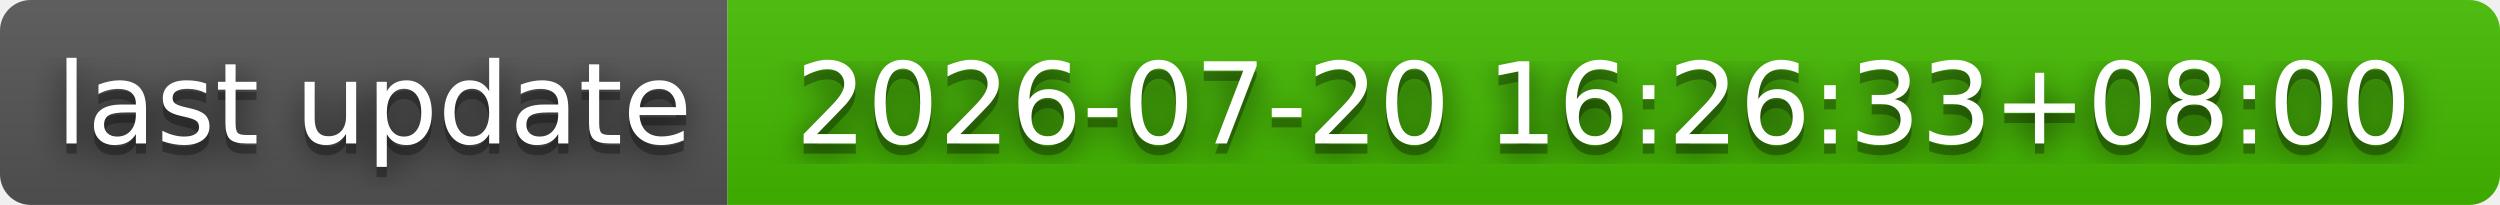
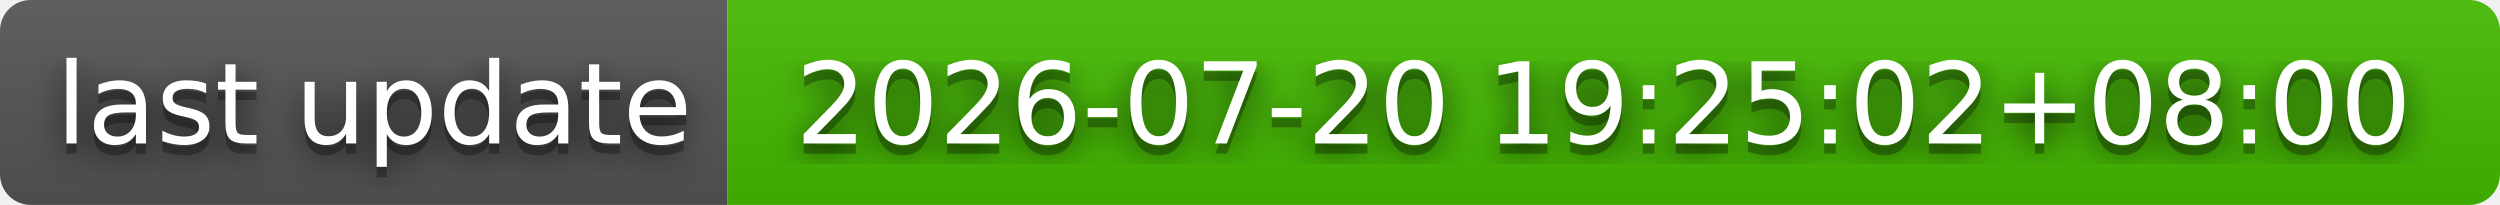
- <svg xmlns="http://www.w3.org/2000/svg" width="244" height="20" role="img" aria-label="last update: 2026-07-20 16:26:33+08:00">
+ <svg xmlns="http://www.w3.org/2000/svg" width="244" height="20" role="img" aria-label="last update: 2026-07-20 19:25:02+08:00">
  <filter id="blur">
    <feGaussianBlur stdDeviation="16" />
  </filter>
  <linearGradient id="s" x2="0" y2="100%">
    <stop offset="0" stop-color="#bbb" stop-opacity=".1" />
    <stop offset="1" stop-opacity=".1" />
  </linearGradient>
  <clipPath id="r">
    <rect width="244" height="20" rx="3" />
  </clipPath>
  <g clip-path="url(#r)">
    <rect width="71" height="20" fill="#555" />
    <rect x="71" width="173" height="20" fill="#4b0" />
    <rect width="244" height="20" fill="url(#s)" />
  </g>
  <g fill="#fff" text-anchor="middle" font-family="Verdana,Geneva,DejaVu Sans,sans-serif" text-rendering="geometricPrecision" font-size="110">
    <g transform="scale(.1)">
      <g aria-hidden="true" fill="#010101">
        <text x="365" y="150" fill-opacity=".8" filter="url(#blur)" textLength="610">last update</text>
        <text x="365" y="150" fill-opacity=".3" textLength="610">last update</text>
      </g>
      <text x="365" y="140" textLength="610">last update</text>
    </g>
    <g transform="scale(.1)">
      <g aria-hidden="true" fill="#010101">
-         <text x="1565" y="150" fill-opacity=".8" filter="url(#blur)" textLength="1630">2026-07-20 16:26:33+08:00</text>
-         <text x="1565" y="150" fill-opacity=".3" textLength="1630">2026-07-20 16:26:33+08:00</text>
+         <text x="1565" y="150" fill-opacity=".8" filter="url(#blur)" textLength="1630">2026-07-20 19:25:02+08:00</text>
+         <text x="1565" y="150" fill-opacity=".3" textLength="1630">2026-07-20 19:25:02+08:00</text>
      </g>
-       <text x="1565" y="140" textLength="1630">2026-07-20 16:26:33+08:00</text>
+       <text x="1565" y="140" textLength="1630">2026-07-20 19:25:02+08:00</text>
    </g>
  </g>
</svg>
